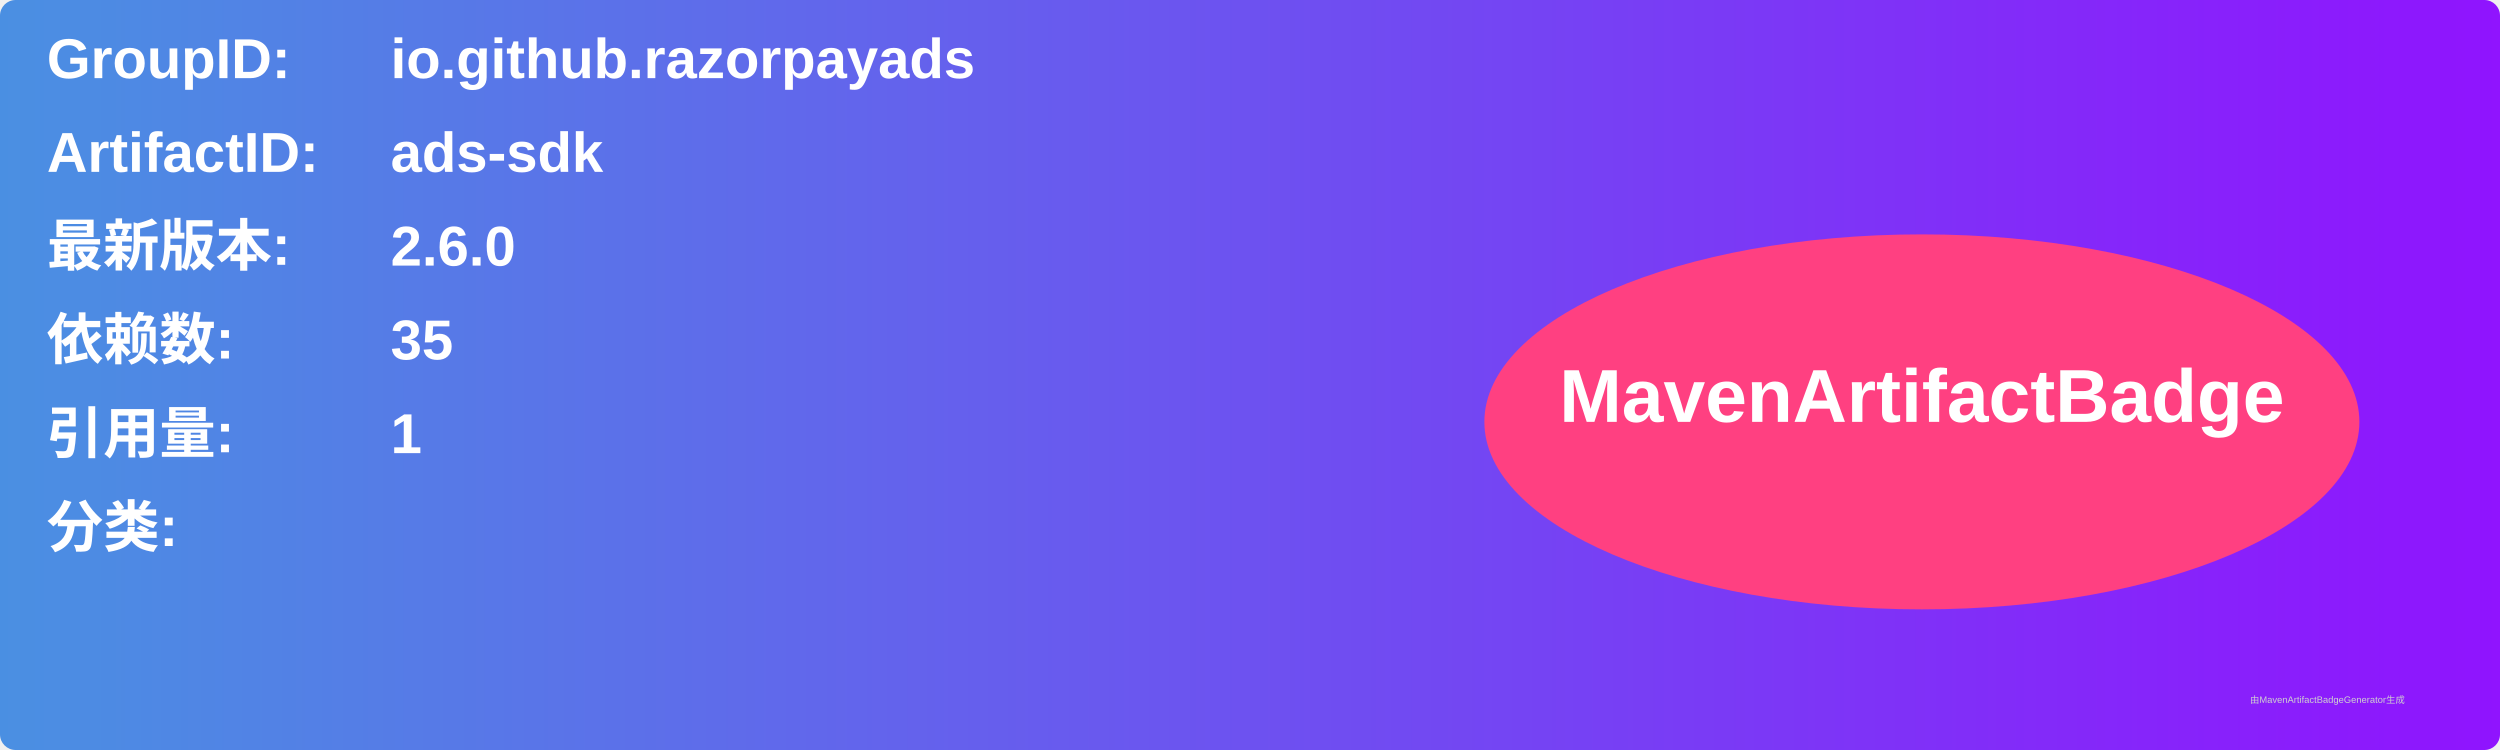
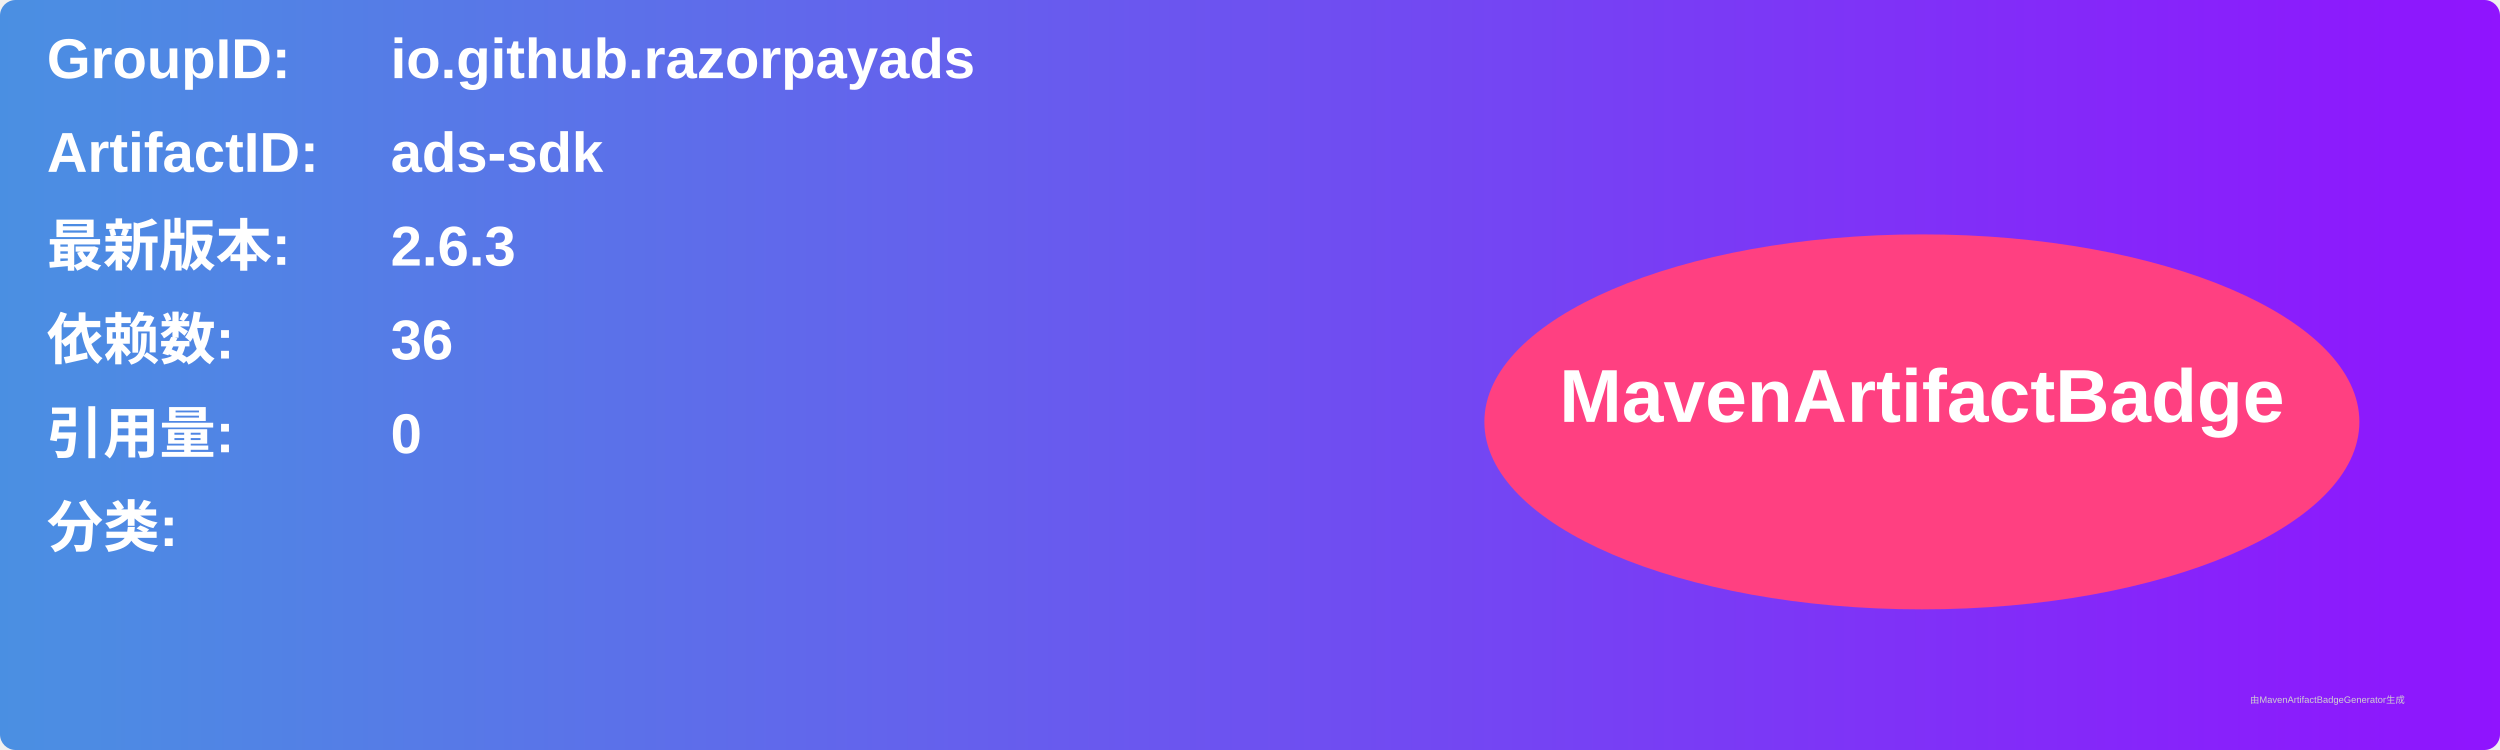
<svg xmlns="http://www.w3.org/2000/svg" width="800" height="240" viewBox="0 0 800 240">
  <linearGradient id="grad" x1="0%" y1="0%" x2="100%" y2="0%">
    <stop offset="0%" stop-color="#4a90e2" />
    <stop offset="100%" stop-color="#9013fe" />
  </linearGradient>
  <rect width="100%" height="100%" rx="5" ry="5" fill="url(#grad)" />
  <g transform="translate(15, 15)">
    <text x="0" y="10" font-family="Arial" font-size="18" fill="white" font-weight="bold" width="260">GroupID:</text>
    <text x="110" y="10" font-family="Arial" font-size="18" fill="white" font-weight="bold" width="460">io.github.razorpayads</text>
    <text x="0" y="40" font-family="Arial" font-size="18" fill="white" font-weight="bold" width="260">ArtifactID:</text>
    <text x="110" y="40" font-family="Arial" font-size="18" fill="white" font-weight="bold" width="460">ads-sdk</text>
    <text x="0" y="70" font-family="Arial" font-size="18" fill="white" font-weight="bold">最新版本:</text>
    <text x="110" y="70" font-family="Arial" font-size="18" fill="white" font-weight="bold">
-       <tspan font-weight="bold">2.6.0</tspan>
+       <tspan font-weight="bold">2.6.3</tspan>
    </text>
    <text x="0" y="100" font-family="Arial" font-size="18" fill="white" font-weight="bold">依赖数: </text>
    <text x="110" y="100" font-family="Arial" font-size="18" fill="white">
-       <tspan font-weight="bold">35</tspan>
+       <tspan font-weight="bold">36</tspan>
    </text>
    <text x="0" y="130" font-family="Arial" font-size="18" fill="white" font-weight="bold">引用量: </text>
    <text x="110" y="130" font-family="Arial" font-size="18" fill="white">
-       <tspan font-weight="bold">1</tspan>
+       <tspan font-weight="bold">0</tspan>
    </text>
    <text x="0" y="160" font-family="Arial" font-size="18" fill="white" font-weight="bold">分类:</text>
    <text x="10" y="190" font-family="Arial" font-size="10" fill="white">
      <tspan font-weight="bold" />
    </text>
    <ellipse cx="600" cy="120" rx="140" ry="60" fill="#ff4081" />
    <text x="600" y="120" text-anchor="middle" font-family="Arial" font-size="24" fill="white" font-weight="bold">MavenArtifactBadge</text>
  </g>
  <text x="720" y="225" font-family="Arial" font-size="3" fill="#d0d0d0">由MavenArtifactBadgeGenerator生成</text>
</svg>
